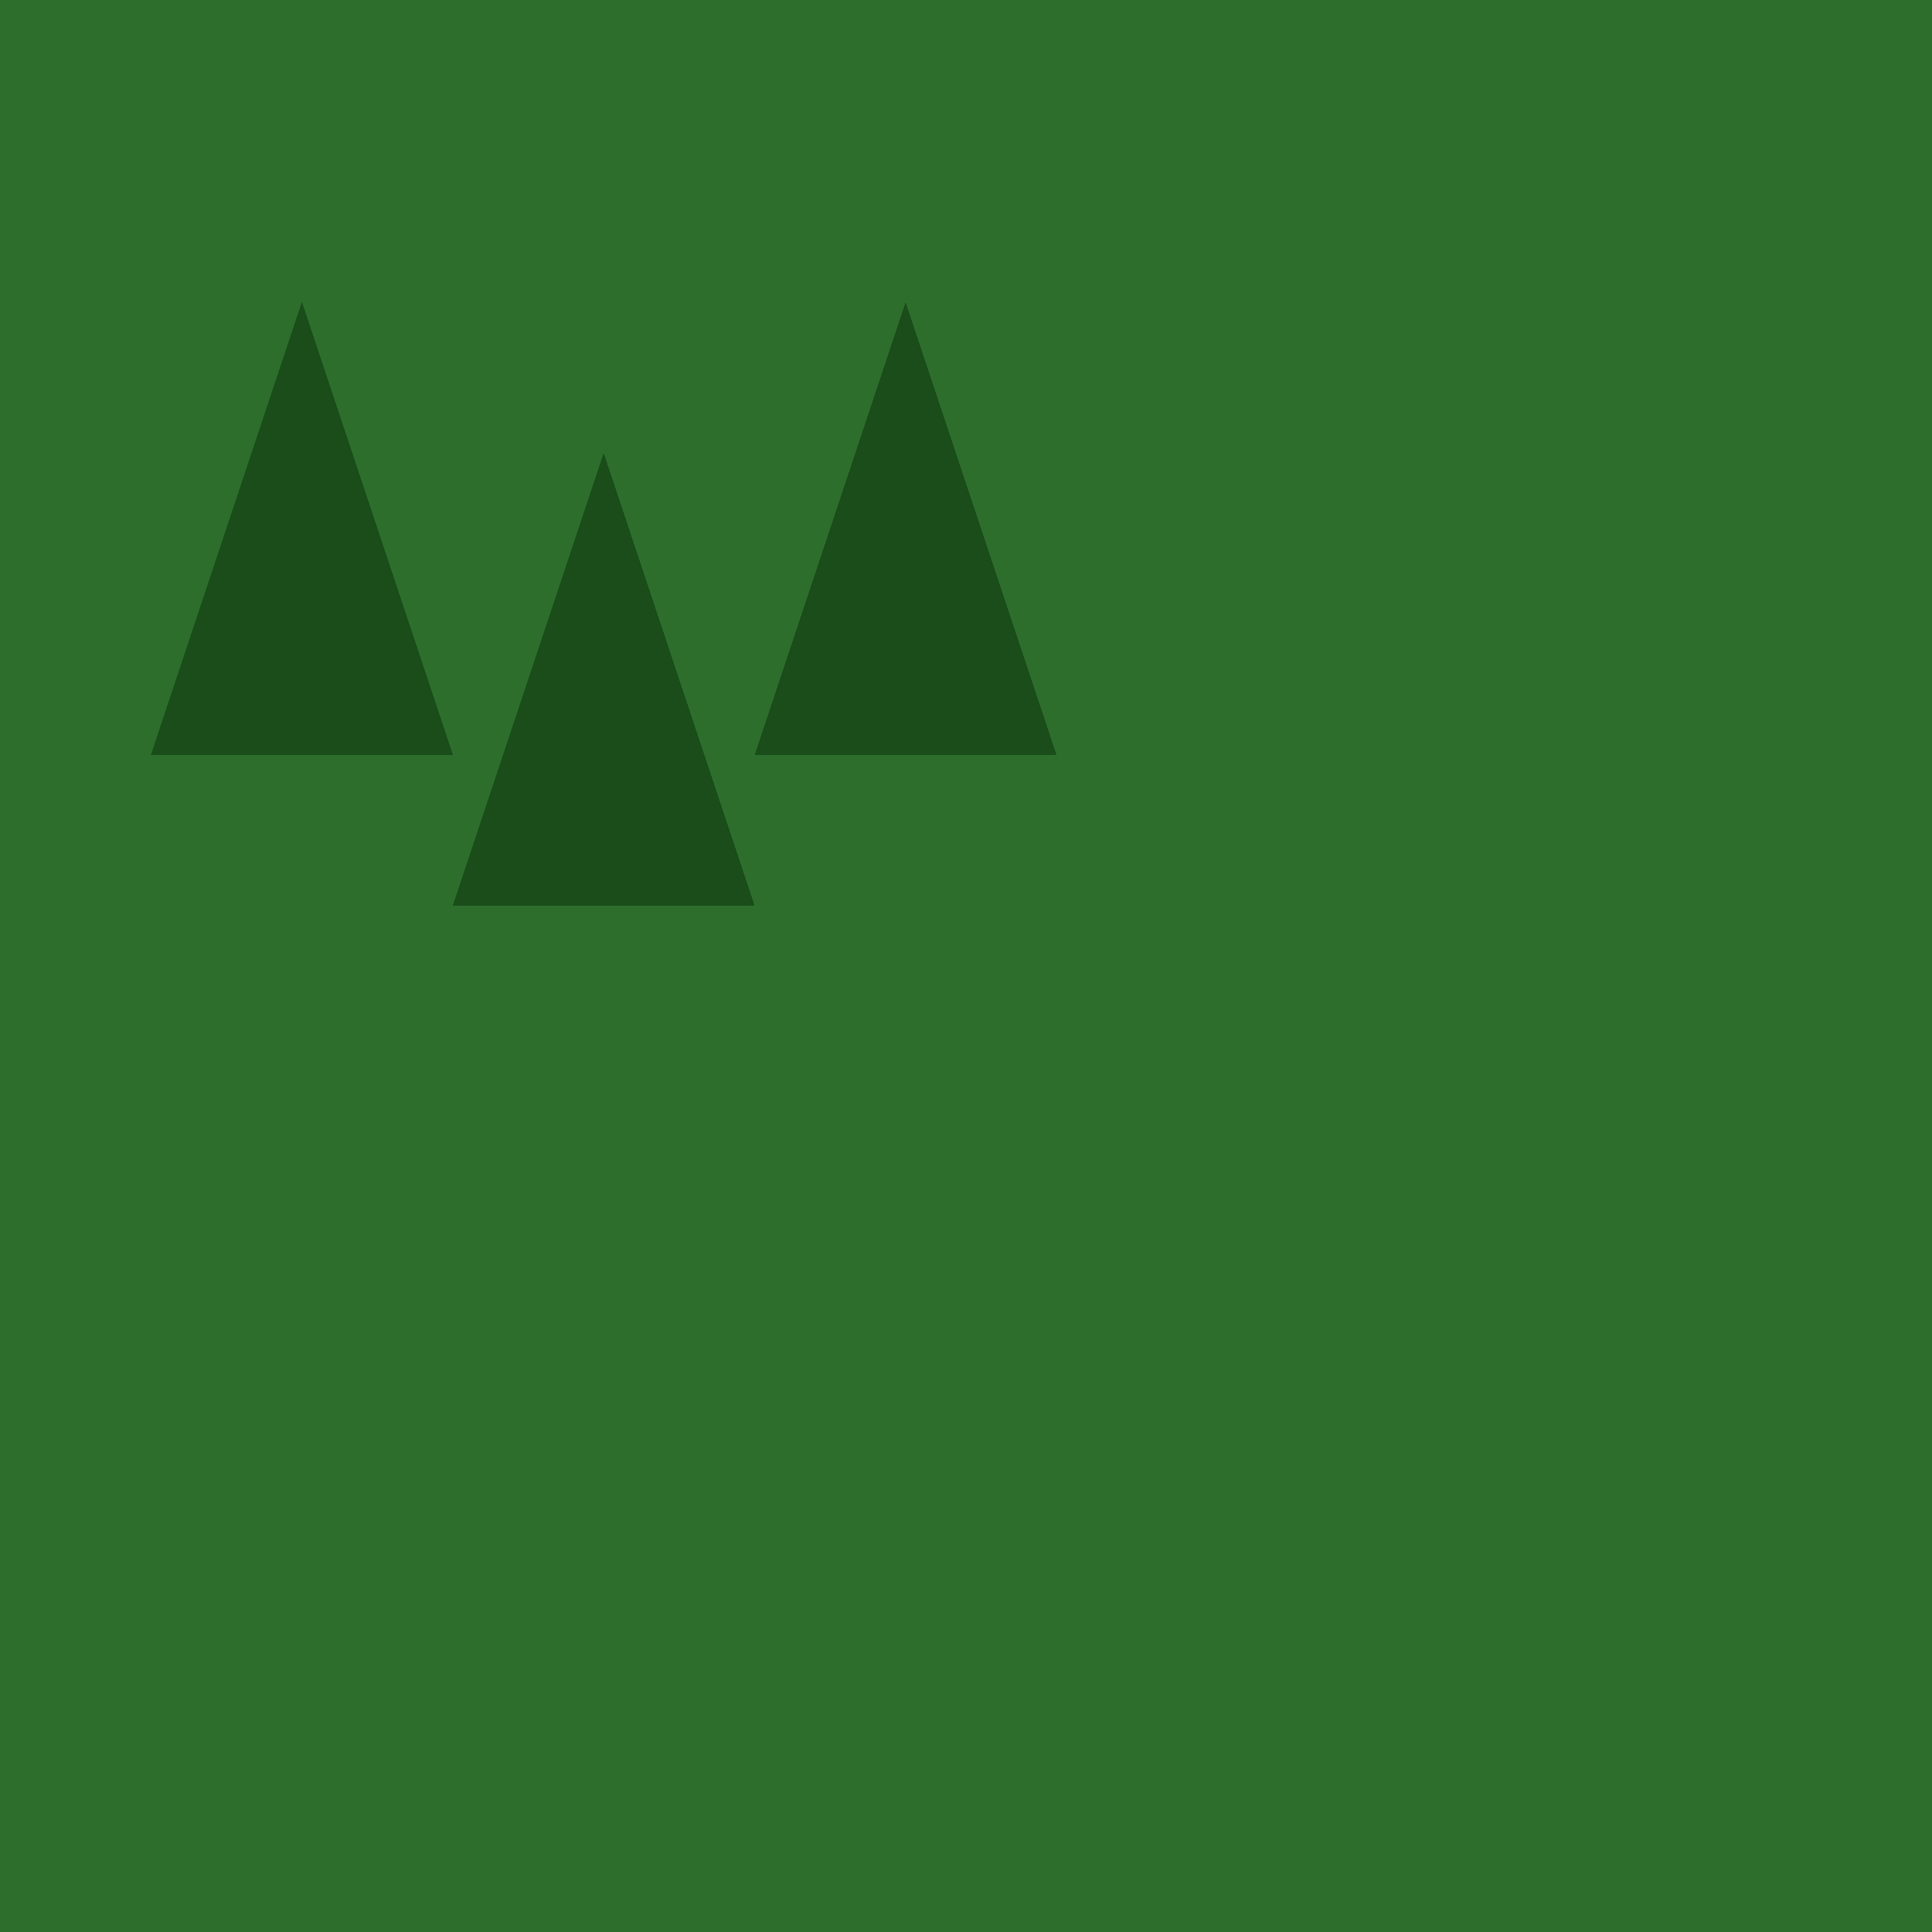
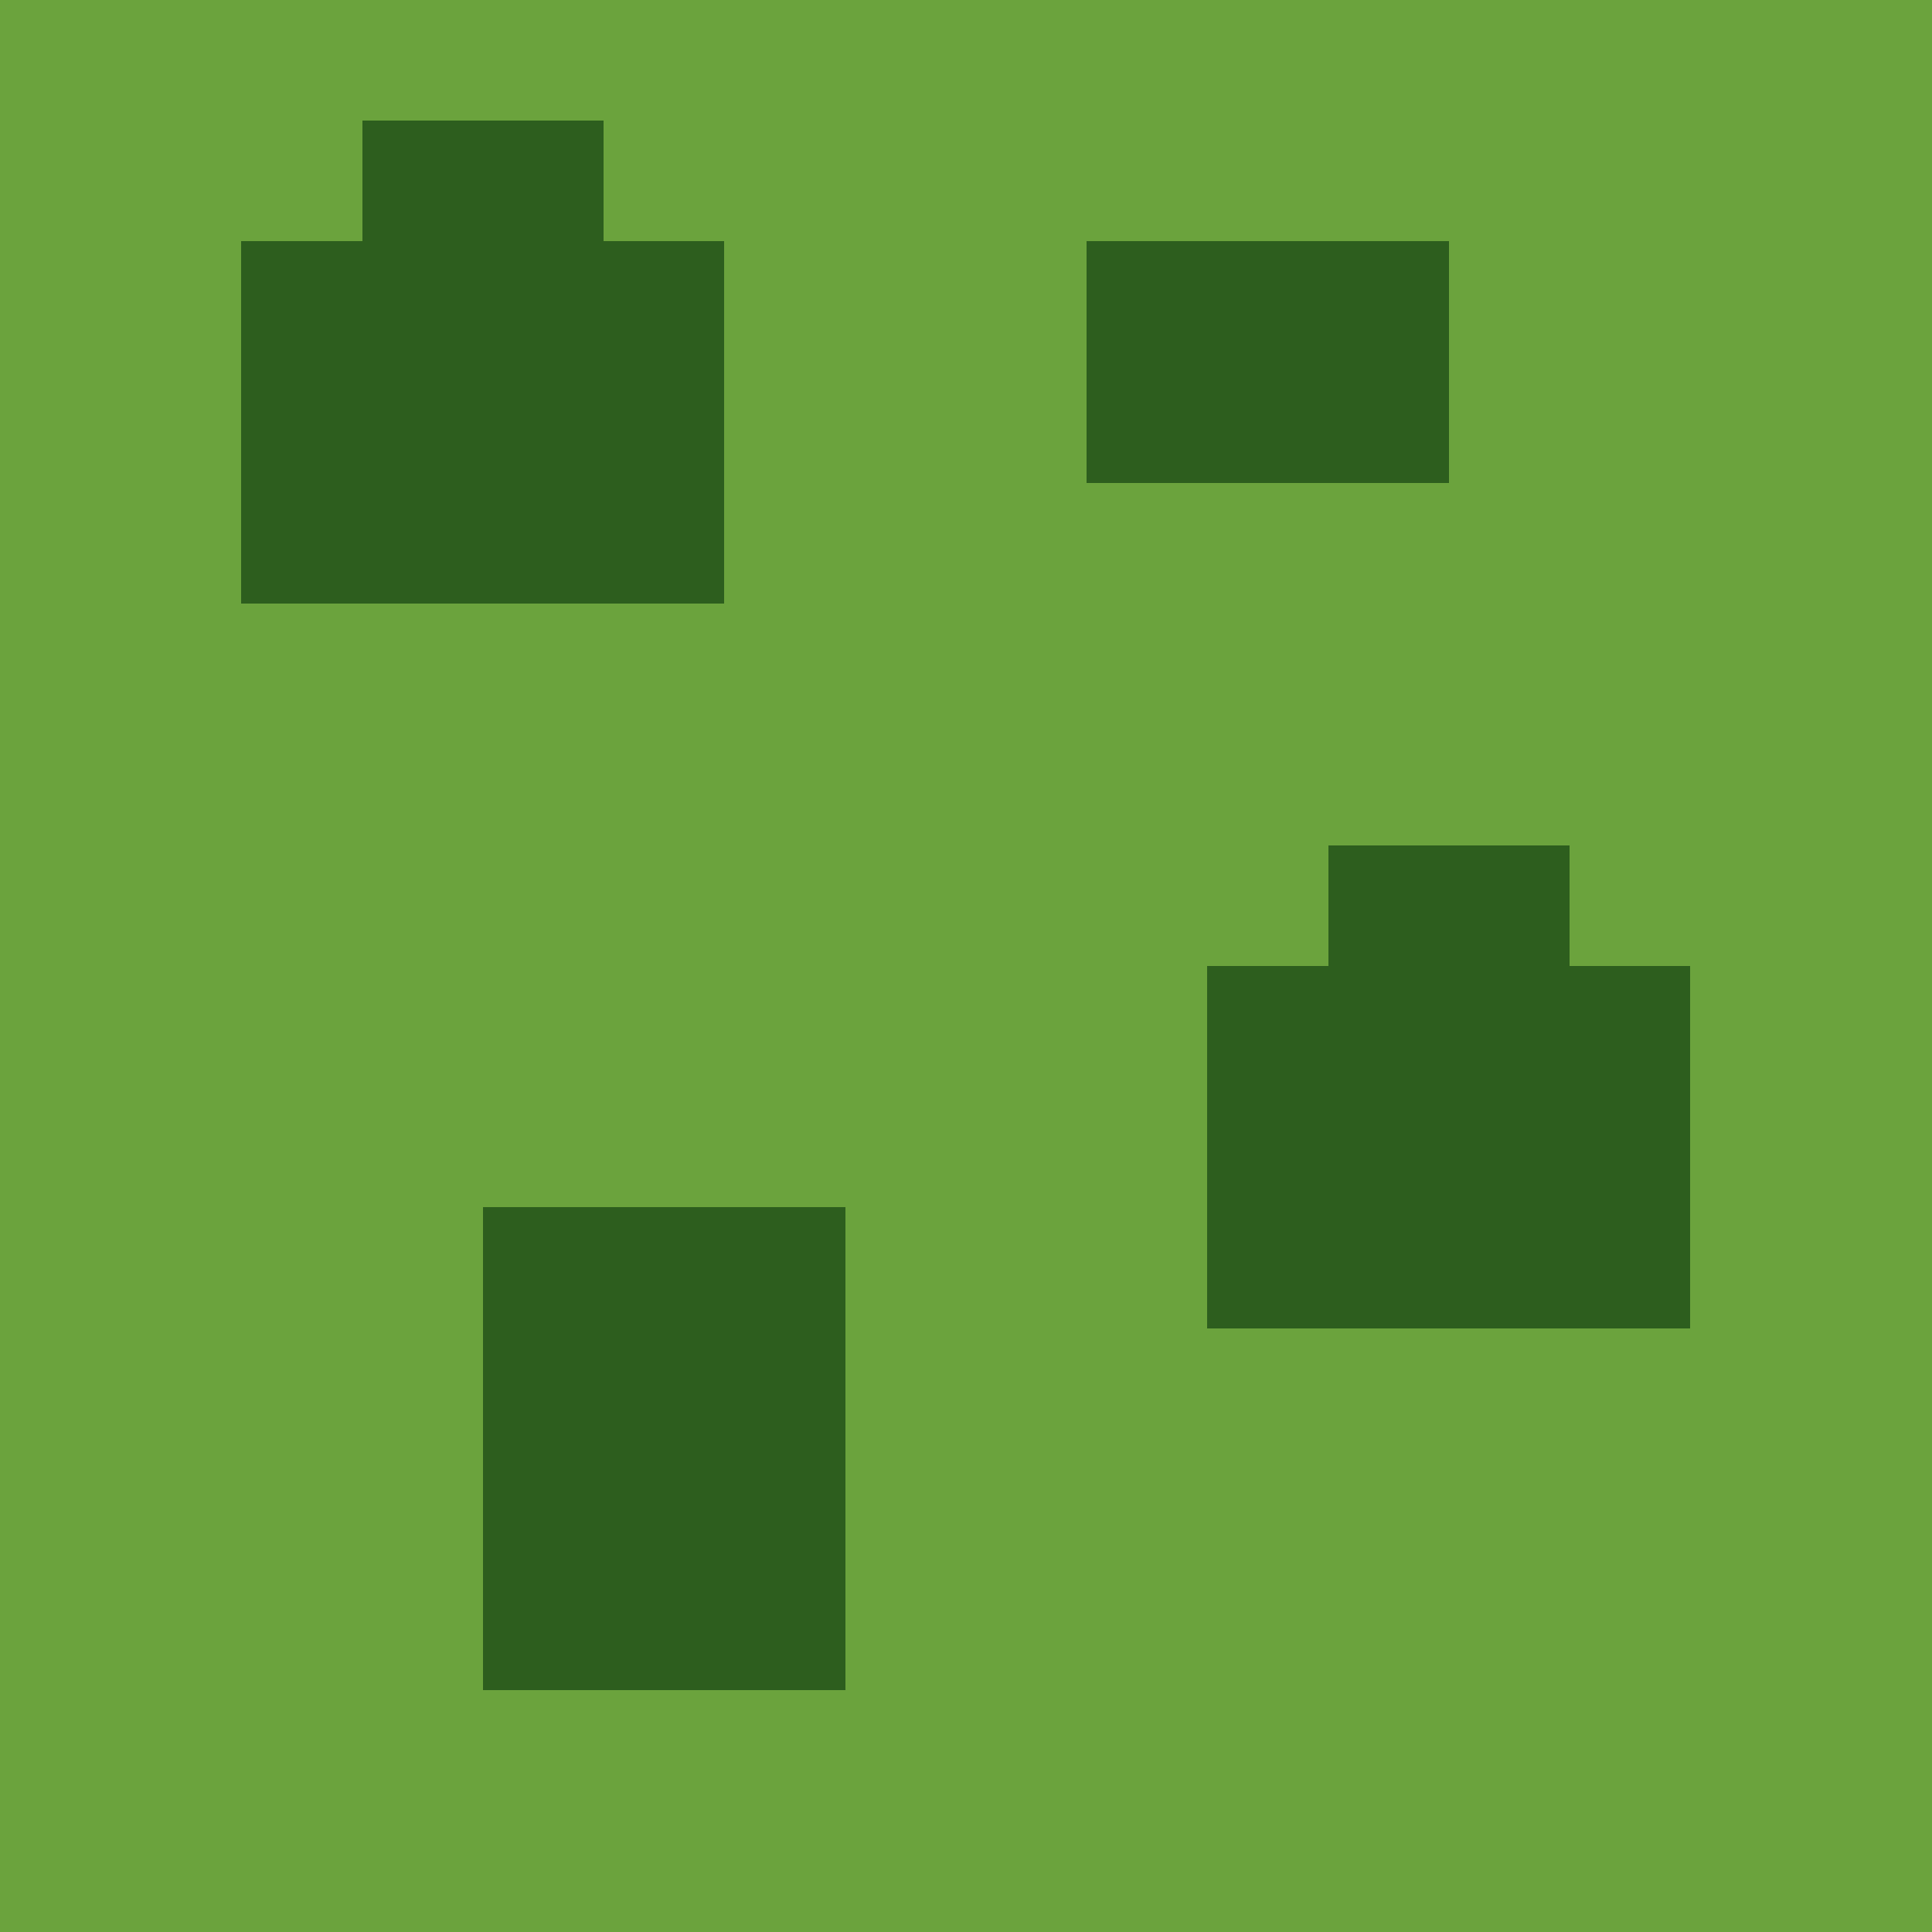
<svg xmlns="http://www.w3.org/2000/svg" width="64" height="64" viewBox="0 0 64 64" shape-rendering="crispEdges" image-rendering="pixelated">
-   <rect width="64" height="64" fill="#2d6e2d" />
-   <path d="M5 25 L10 10 L15 25 Z M15 30 L20 15 L25 30 Z M25 25 L30 10 L35 25 Z" fill="#1a4d1a" />
+   <rect width="64" height="64" fill="#6ba33d" />
+   <rect x="8" y="8" width="16" height="12" fill="#2d5e1e" />
+   <rect x="12" y="4" width="8" height="4" fill="#2d5e1e" />
+   <rect x="40" y="32" width="16" height="12" fill="#2d5e1e" />
+   <rect x="44" y="28" width="8" height="4" fill="#2d5e1e" />
+   <rect x="16" y="40" width="12" height="16" fill="#2d5e1e" />
+   <rect x="36" y="8" width="12" height="8" fill="#2d5e1e" />
</svg>
